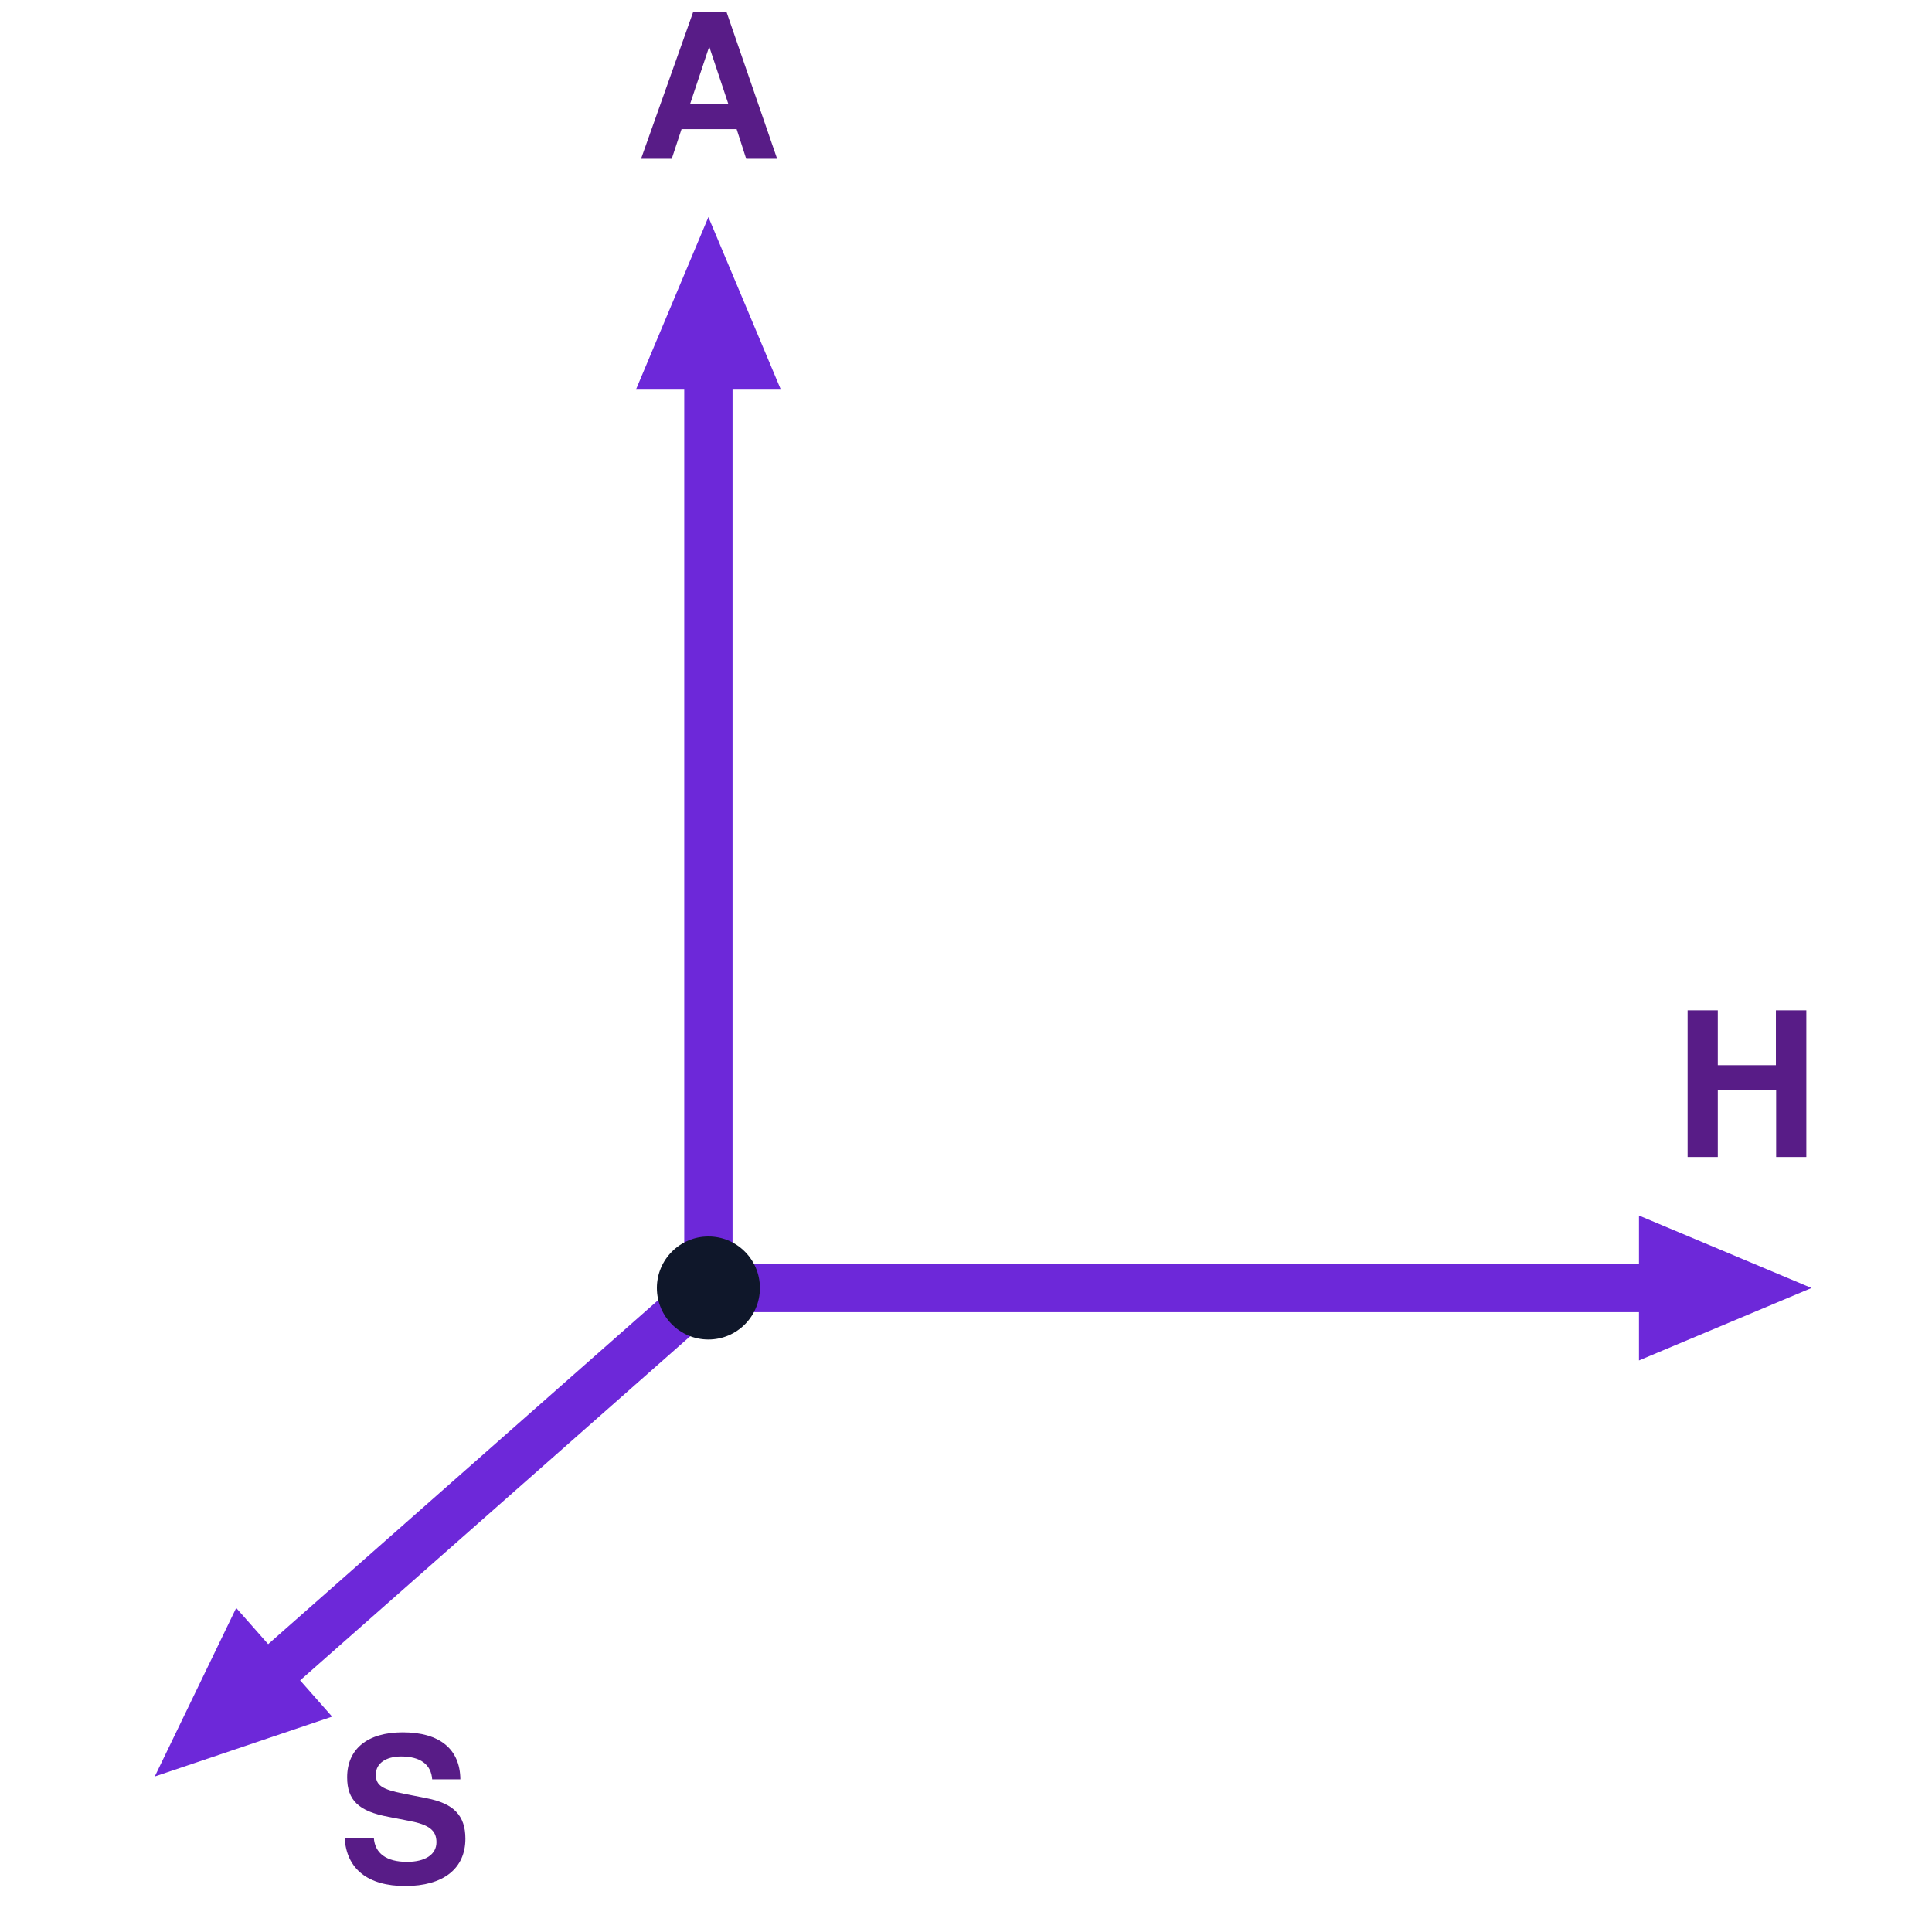
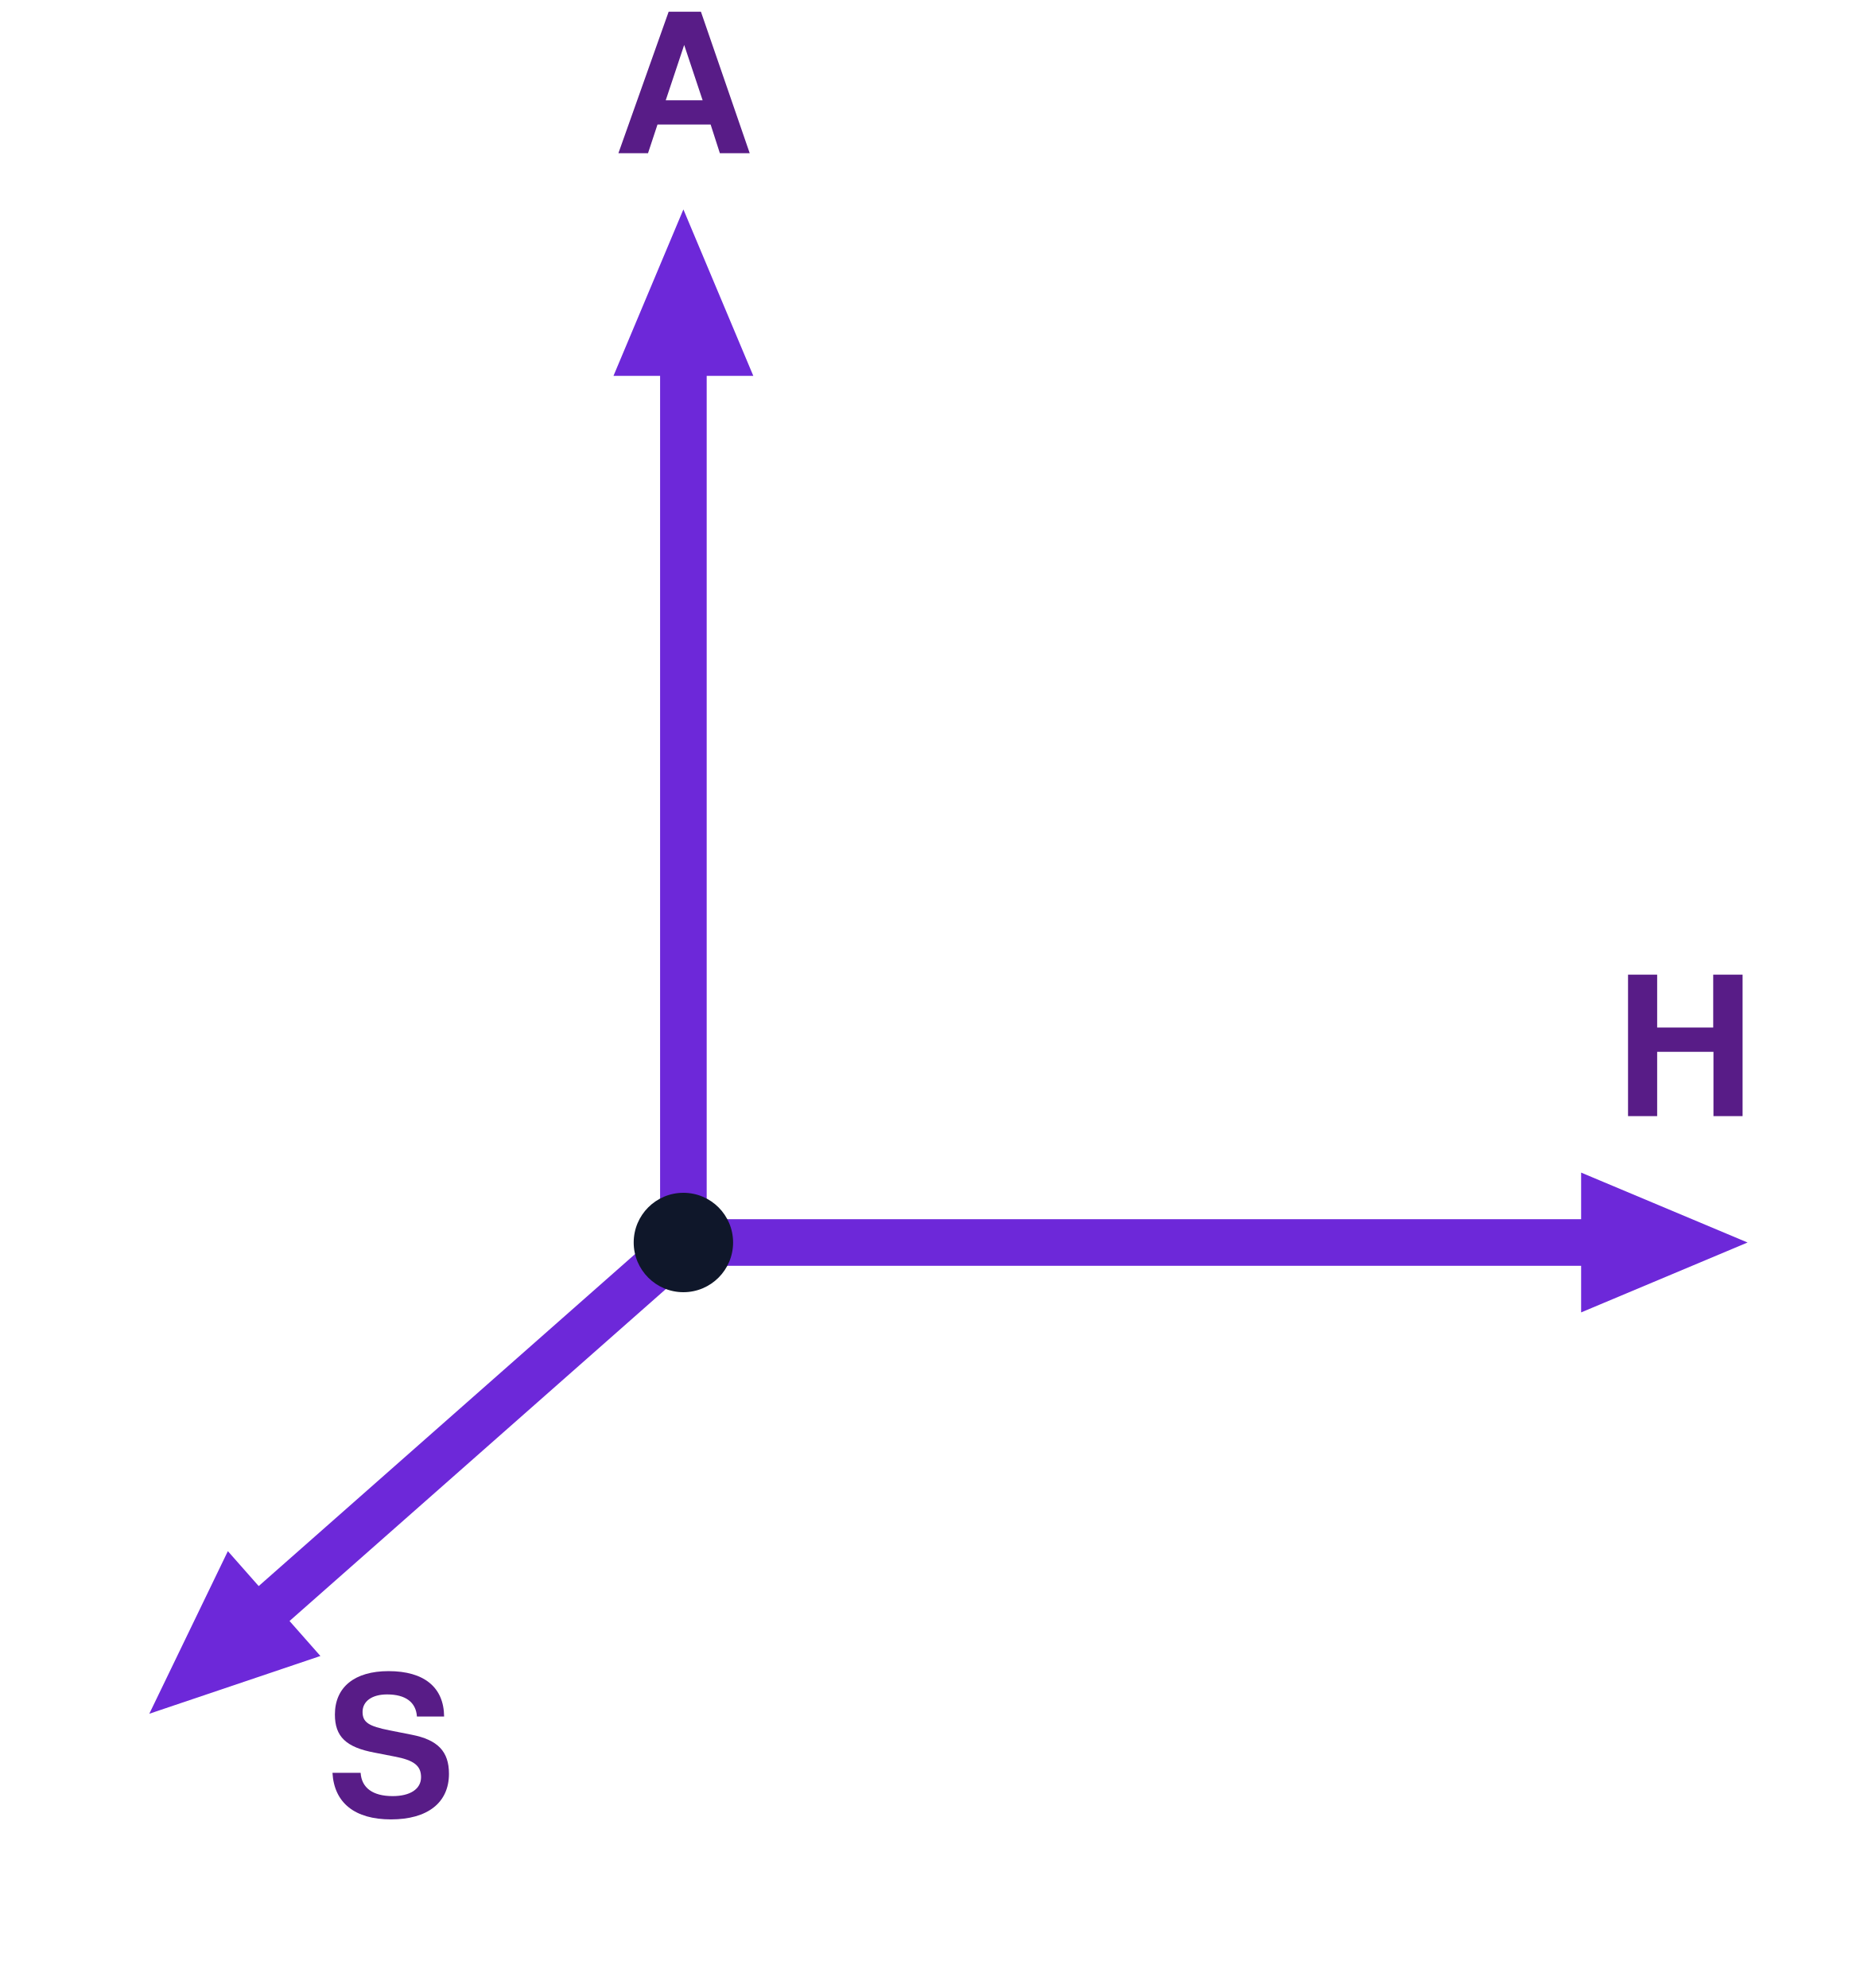
- <svg xmlns="http://www.w3.org/2000/svg" viewBox="0 0 120 120" width="100%" height="100%" font-family="Helvetica Neue, Helvetica, Arial, sans-serif">
+ <svg xmlns="http://www.w3.org/2000/svg" viewBox="0 0 120 128" width="100%" height="100%" font-family="Helvetica Neue, Helvetica, Arial, sans-serif">
  <line x1="44" y1="80" x2="102.30" y2="80.00" stroke="#6D28D9" stroke-width="3.0" stroke-linecap="butt" />
  <polygon points="112.00,80.00 102.00,84.20 102.00,75.80" fill="#6D28D9" stroke="#6D28D9" stroke-width="0.4" stroke-linejoin="miter" />
  <text x="113" y="69" fill="#581C87" font-size="12.5" font-weight="bold" text-anchor="end" dominant-baseline="central">H</text>
  <line x1="44" y1="80" x2="17.27" y2="103.58" stroke="#6D28D9" stroke-width="3.0" stroke-linecap="butt" />
  <polygon points="10.00,110.00 14.72,100.23 20.28,106.53" fill="#6D28D9" stroke="#6D28D9" stroke-width="0.4" stroke-linejoin="miter" />
  <text x="21" y="114" fill="#581C87" font-size="12.5" font-weight="bold" text-anchor="start" dominant-baseline="central">S</text>
  <line x1="44" y1="80" x2="44.00" y2="23.70" stroke="#6D28D9" stroke-width="3.0" stroke-linecap="butt" />
  <polygon points="44.00,14.00 48.20,24.00 39.80,24.00" fill="#6D28D9" stroke="#6D28D9" stroke-width="0.4" stroke-linejoin="miter" />
  <text x="44" y="7" fill="#581C87" font-size="12.5" font-weight="bold" text-anchor="middle" dominant-baseline="central">A</text>
  <circle cx="44" cy="80" r="3.2" fill="#0F172A" />
</svg>
